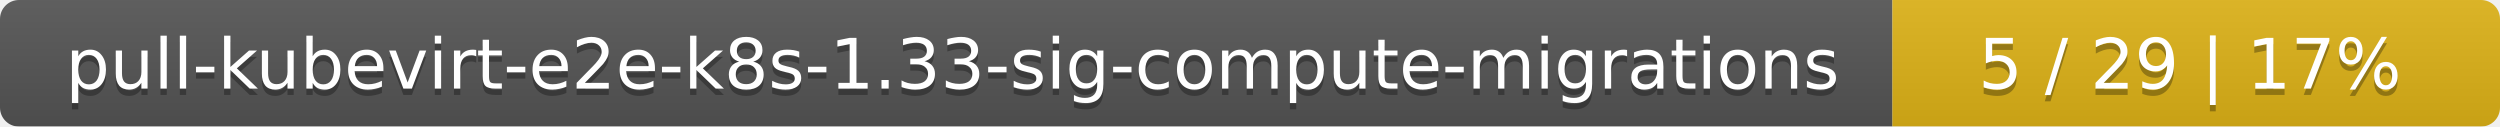
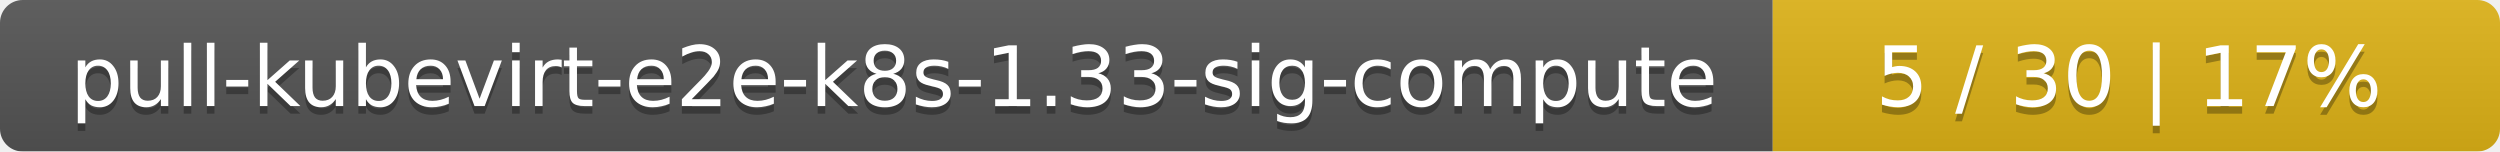
- <svg xmlns="http://www.w3.org/2000/svg" width="395" height="20">
+ <svg xmlns="http://www.w3.org/2000/svg" width="330" height="20">
  <linearGradient id="smooth" x2="0" y2="100%">
    <stop offset="0" stop-color="#bbb" stop-opacity=".1" />
    <stop offset="1" stop-opacity=".1" />
  </linearGradient>
  <mask id="round">
-     <rect width="395" height="20" rx="3" fill="#fff" />
+     <rect width="330" height="20" rx="3" fill="#fff" />
  </mask>
  <g mask="url(#round)">
-     <rect width="299" height="20" fill="#555" />
-     <rect x="299" width="96" height="20" fill="#dfb317" />
-     <rect width="395" height="20" fill="url(#smooth)" />
+     <rect width="234" height="20" fill="#555" />
+     <rect x="234" width="96" height="20" fill="#dfb317" />
+     <rect width="330" height="20" fill="url(#smooth)" />
  </g>
  <g fill="#fff" text-anchor="middle" font-family="DejaVu Sans,Verdana,Geneva,sans-serif" font-size="11">
-     <text x="150.5" y="15" fill="#010101" fill-opacity=".3">pull-kubevirt-e2e-k8s-1.33-sig-compute-migrations</text>
-     <text x="150.5" y="14">pull-kubevirt-e2e-k8s-1.33-sig-compute-migrations</text>
-     <text x="346" y="15" fill="#010101" fill-opacity=".3">5 / 29    |    17%</text>
-     <text x="346" y="14">5 / 29    |    17%</text>
+     <text x="118" y="15" fill="#010101" fill-opacity=".3">pull-kubevirt-e2e-k8s-1.33-sig-compute</text>
+     <text x="118" y="14">pull-kubevirt-e2e-k8s-1.33-sig-compute</text>
+     <text x="281" y="15" fill="#010101" fill-opacity=".3">5 / 30    |    17%</text>
+     <text x="281" y="14">5 / 30    |    17%</text>
  </g>
</svg>
